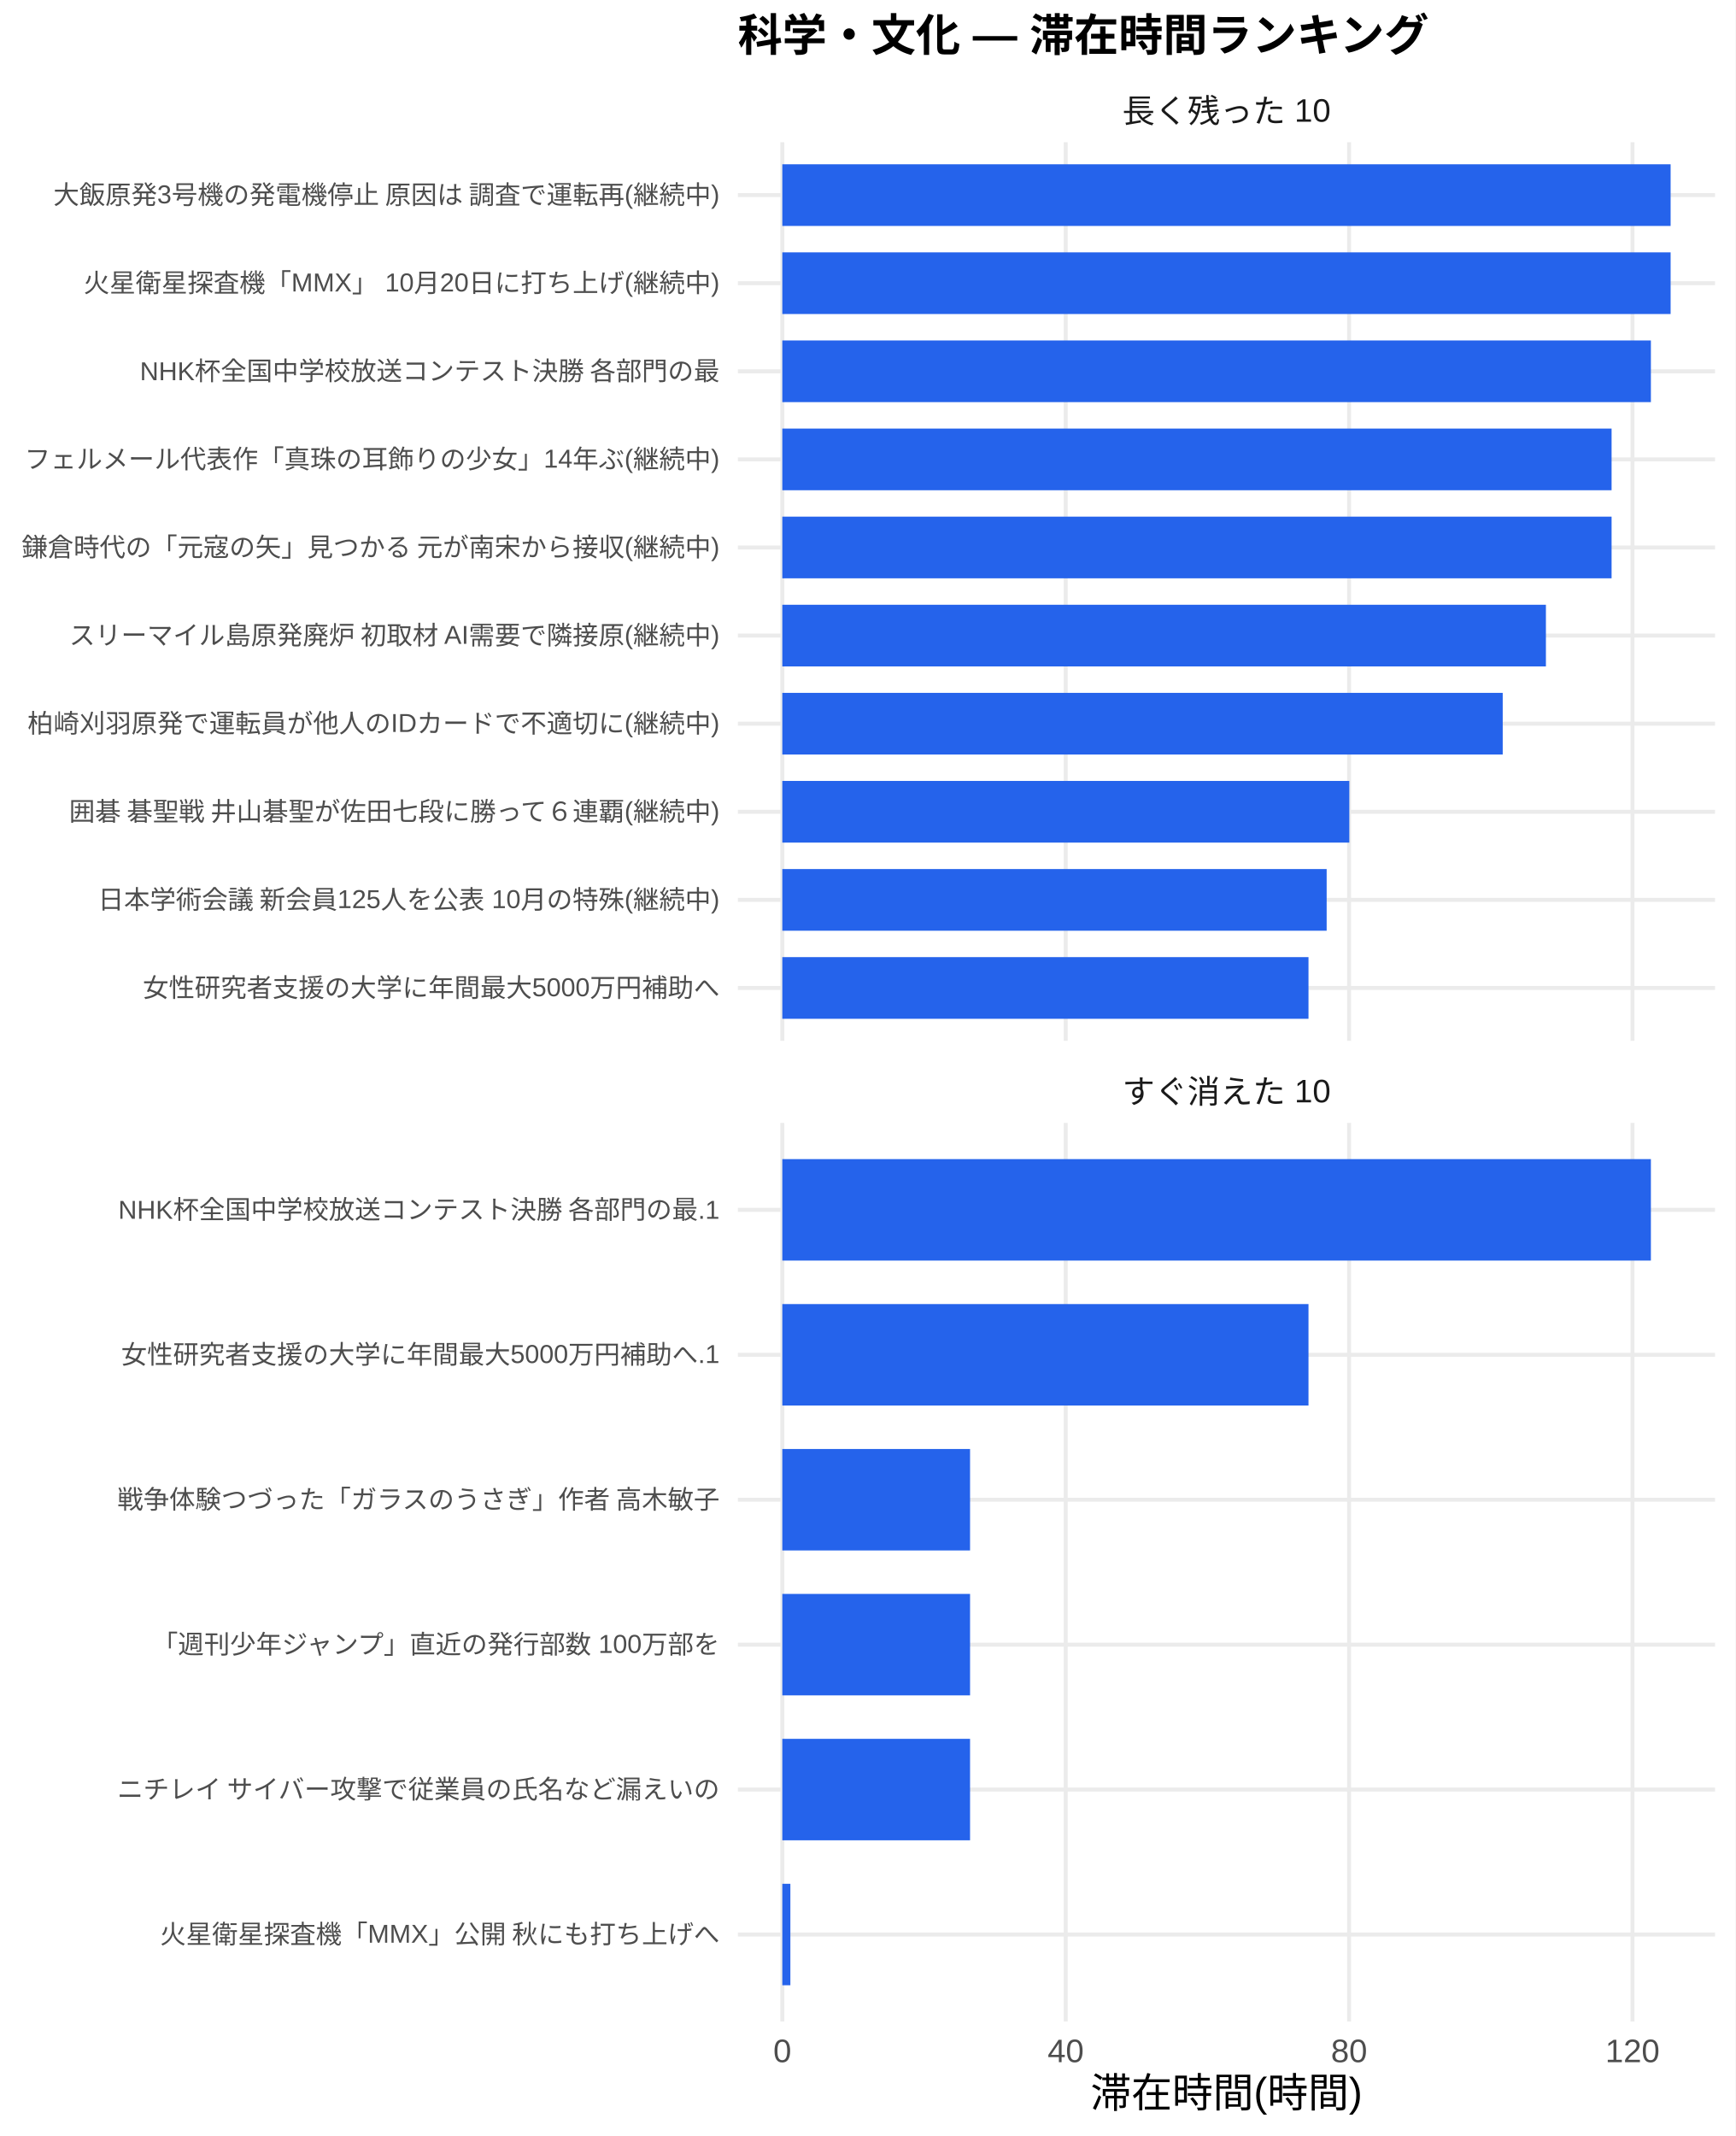
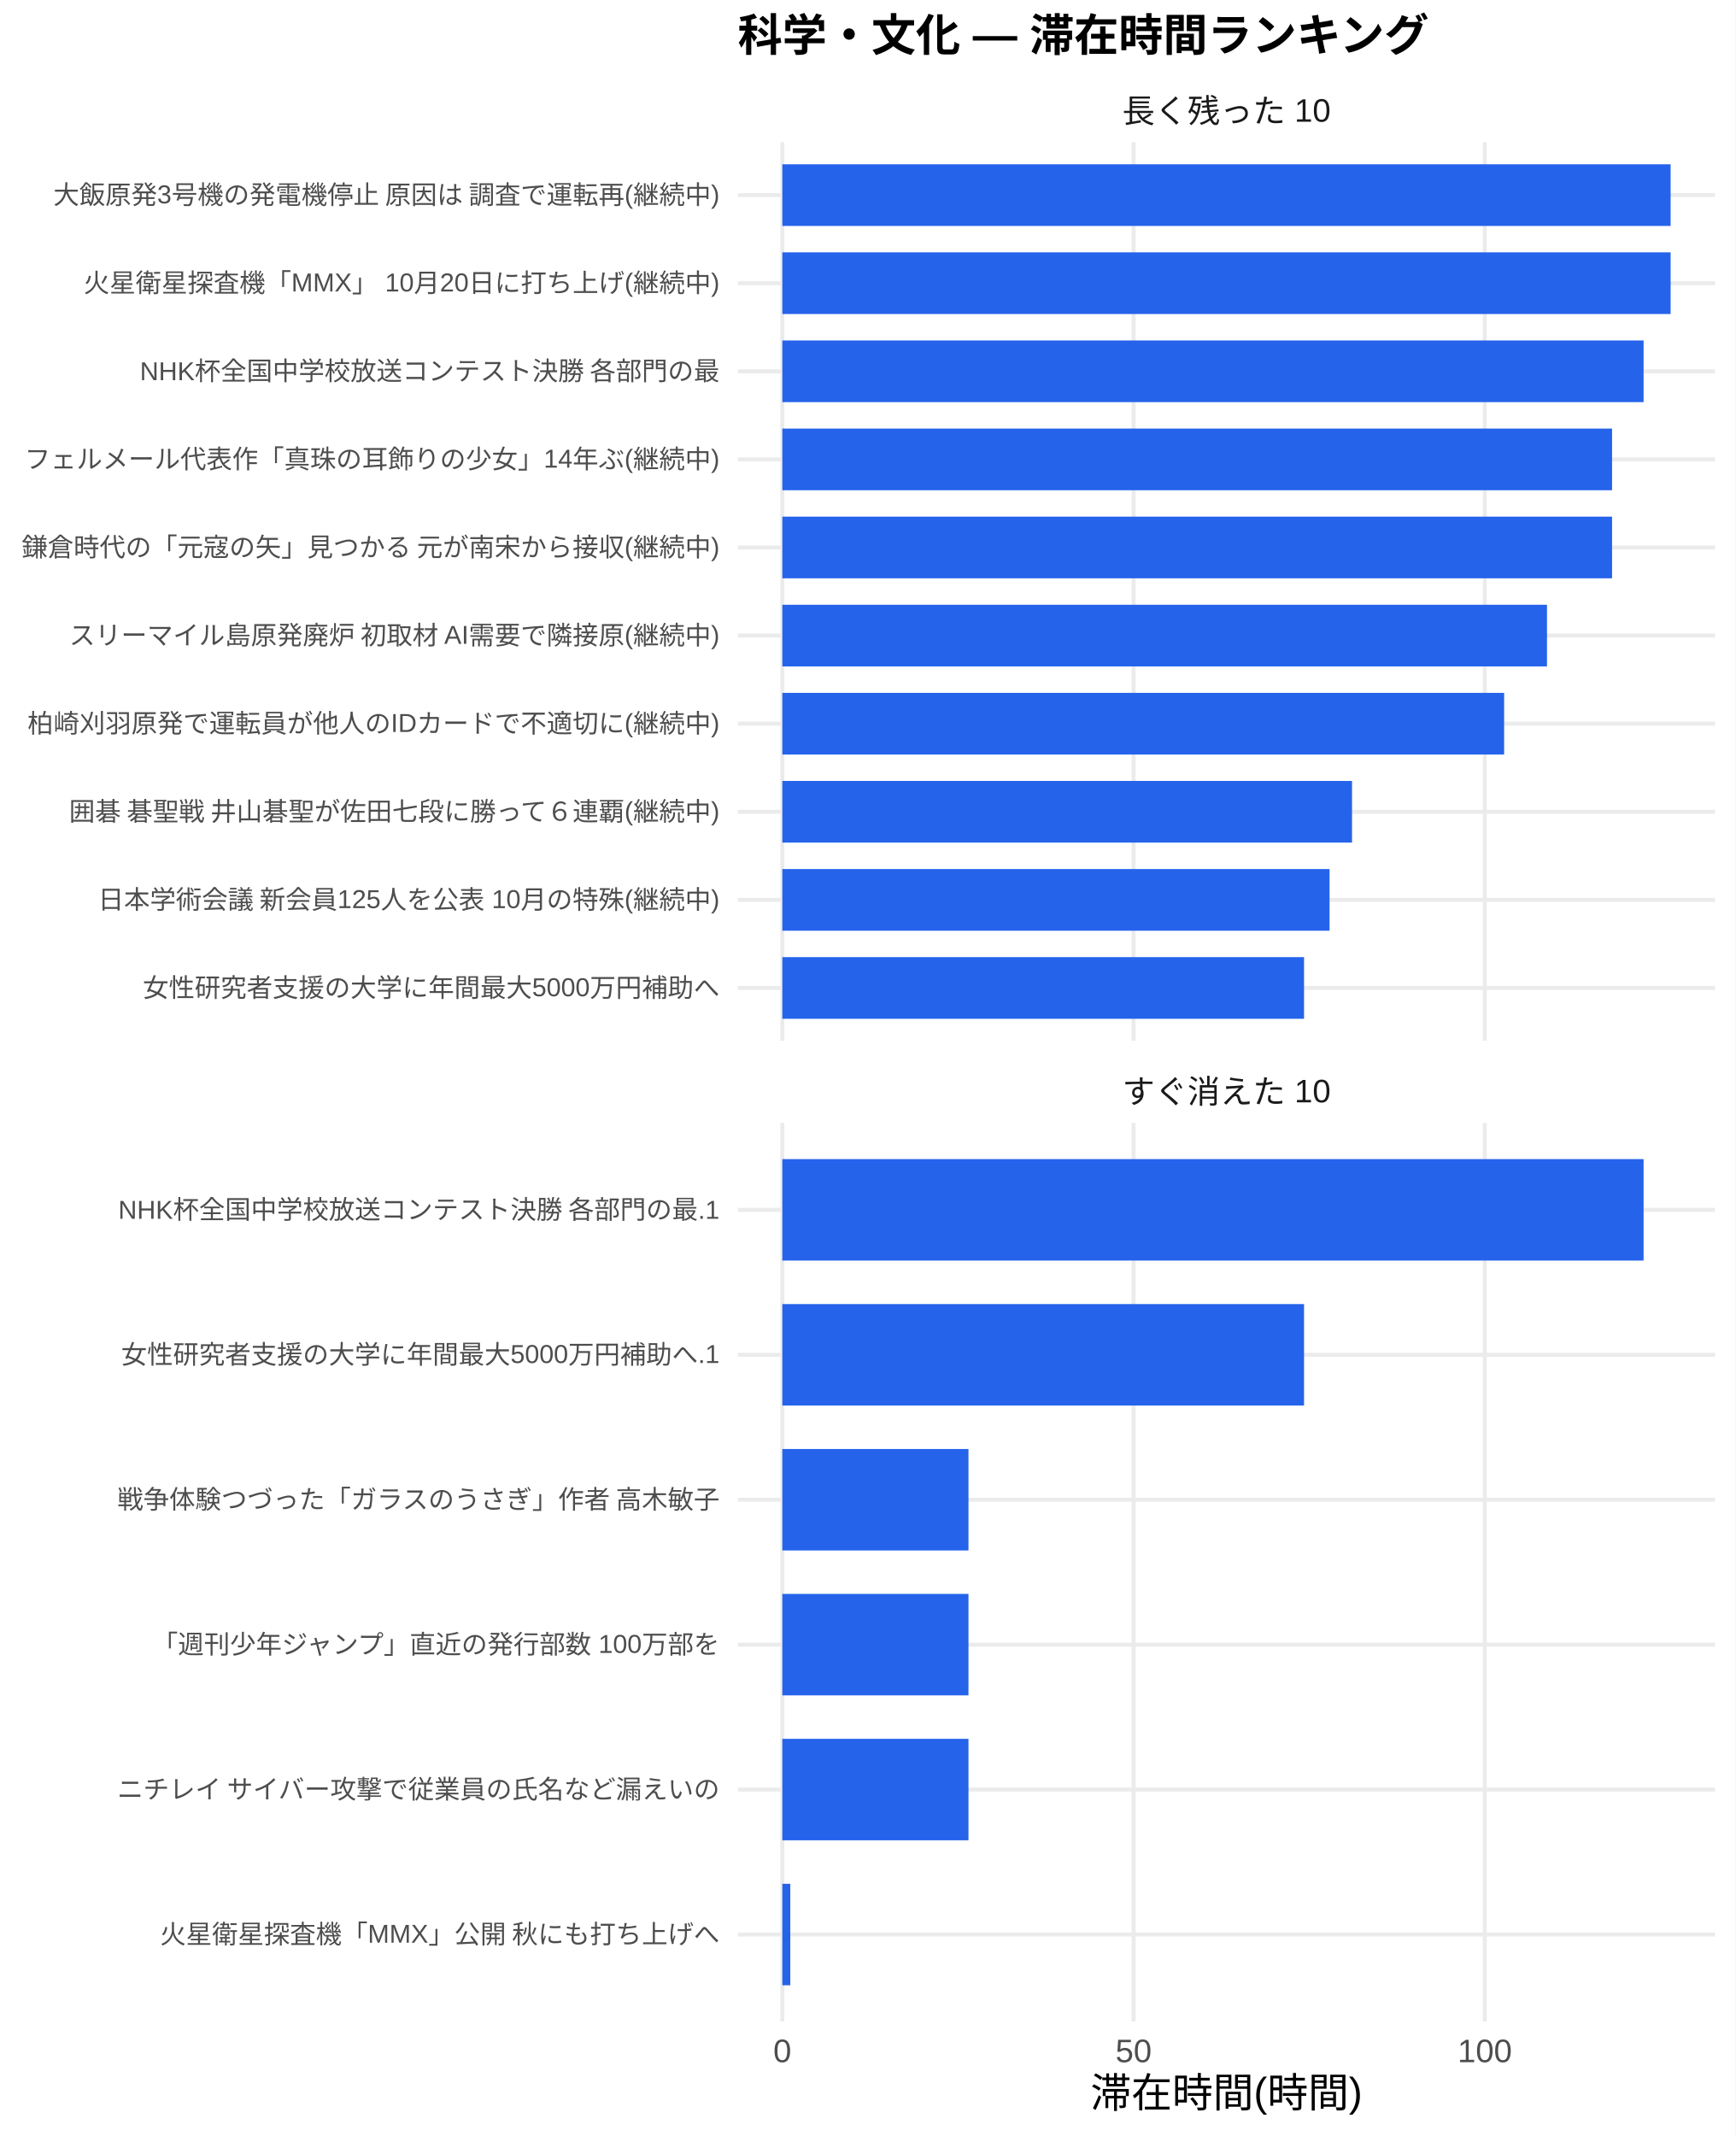
<svg xmlns="http://www.w3.org/2000/svg" width="468.00pt" height="576.00pt" viewBox="0 0 468.00 576.00">
  <g class="svglite">
    <defs>
      <style type="text/css">
    .svglite line, .svglite polyline, .svglite polygon, .svglite path, .svglite rect, .svglite circle {
      fill: none;
      stroke: #000000;
      stroke-linecap: round;
      stroke-linejoin: round;
      stroke-miterlimit: 10.00;
    }
    .svglite text {
      white-space: pre;
    }
    .svglite g.glyphgroup path {
      fill: inherit;
      stroke: none;
    }
  </style>
    </defs>
    <rect width="100%" height="100%" style="stroke: none; fill: #FFFFFF;" />
    <defs>
      <clipPath id="cpMC4wMHw0NjguMDB8MC4wMHw1NzYuMDA=">
        <rect x="0.00" y="0.00" width="468.00" height="576.00" />
      </clipPath>
    </defs>
    <g clip-path="url(#cpMC4wMHw0NjguMDB8MC4wMHw1NzYuMDA=)">
      <rect x="0.00" y="0.00" width="468.00" height="576.00" style="stroke-width: 1.07; stroke: none; fill: #FFFFFF;" />
    </g>
    <defs>
      <clipPath id="cpMTk5LjAwfDQ2Mi41MnwzOC4zNnwyODAuNjc=">
        <rect x="199.00" y="38.36" width="263.52" height="242.31" />
      </clipPath>
    </defs>
    <g clip-path="url(#cpMTk5LjAwfDQ2Mi41MnwzOC4zNnwyODAuNjc=)">
      <polyline points="199.00,266.42 462.52,266.42 " style="stroke-width: 1.07; stroke: #EBEBEB; stroke-linecap: butt;" />
      <polyline points="199.00,242.66 462.52,242.66 " style="stroke-width: 1.07; stroke: #EBEBEB; stroke-linecap: butt;" />
      <polyline points="199.00,218.91 462.52,218.91 " style="stroke-width: 1.07; stroke: #EBEBEB; stroke-linecap: butt;" />
      <polyline points="199.00,195.15 462.52,195.15 " style="stroke-width: 1.07; stroke: #EBEBEB; stroke-linecap: butt;" />
      <polyline points="199.00,171.39 462.52,171.39 " style="stroke-width: 1.07; stroke: #EBEBEB; stroke-linecap: butt;" />
      <polyline points="199.00,147.64 462.52,147.64 " style="stroke-width: 1.07; stroke: #EBEBEB; stroke-linecap: butt;" />
      <polyline points="199.00,123.88 462.52,123.88 " style="stroke-width: 1.07; stroke: #EBEBEB; stroke-linecap: butt;" />
      <polyline points="199.00,100.13 462.52,100.13 " style="stroke-width: 1.07; stroke: #EBEBEB; stroke-linecap: butt;" />
      <polyline points="199.00,76.37 462.52,76.37 " style="stroke-width: 1.07; stroke: #EBEBEB; stroke-linecap: butt;" />
      <polyline points="199.00,52.61 462.52,52.61 " style="stroke-width: 1.07; stroke: #EBEBEB; stroke-linecap: butt;" />
      <polyline points="210.98,280.67 210.98,38.36 " style="stroke-width: 1.07; stroke: #EBEBEB; stroke-linecap: butt;" />
-       <polyline points="287.41,280.67 287.41,38.36 " style="stroke-width: 1.07; stroke: #EBEBEB; stroke-linecap: butt;" />
-       <polyline points="363.83,280.67 363.83,38.36 " style="stroke-width: 1.07; stroke: #EBEBEB; stroke-linecap: butt;" />
-       <polyline points="440.26,280.67 440.26,38.36 " style="stroke-width: 1.07; stroke: #EBEBEB; stroke-linecap: butt;" />
+       <polyline points="305.71,280.67 305.71,38.36 " style="stroke-width: 1.07; stroke: #EBEBEB; stroke-linecap: butt;" />
+       <polyline points="400.43,280.67 400.43,38.36 " style="stroke-width: 1.07; stroke: #EBEBEB; stroke-linecap: butt;" />
      <rect x="210.98" y="44.30" width="239.56" height="16.63" style="stroke-width: 1.07; stroke: none; stroke-linecap: butt; stroke-linejoin: miter; fill: #2563EB;" />
      <rect x="210.98" y="68.05" width="239.56" height="16.63" style="stroke-width: 1.07; stroke: none; stroke-linecap: butt; stroke-linejoin: miter; fill: #2563EB;" />
-       <rect x="210.98" y="91.81" width="234.24" height="16.63" style="stroke-width: 1.07; stroke: none; stroke-linecap: butt; stroke-linejoin: miter; fill: #2563EB;" />
-       <rect x="210.98" y="115.57" width="223.64" height="16.63" style="stroke-width: 1.07; stroke: none; stroke-linecap: butt; stroke-linejoin: miter; fill: #2563EB;" />
-       <rect x="210.98" y="139.32" width="223.64" height="16.63" style="stroke-width: 1.07; stroke: none; stroke-linecap: butt; stroke-linejoin: miter; fill: #2563EB;" />
-       <rect x="210.98" y="163.08" width="205.93" height="16.63" style="stroke-width: 1.07; stroke: none; stroke-linecap: butt; stroke-linejoin: miter; fill: #2563EB;" />
-       <rect x="210.98" y="186.84" width="194.28" height="16.63" style="stroke-width: 1.07; stroke: none; stroke-linecap: butt; stroke-linejoin: miter; fill: #2563EB;" />
-       <rect x="210.98" y="210.59" width="152.91" height="16.63" style="stroke-width: 1.07; stroke: none; stroke-linecap: butt; stroke-linejoin: miter; fill: #2563EB;" />
-       <rect x="210.98" y="234.35" width="146.80" height="16.63" style="stroke-width: 1.07; stroke: none; stroke-linecap: butt; stroke-linejoin: miter; fill: #2563EB;" />
-       <rect x="210.98" y="258.10" width="141.90" height="16.63" style="stroke-width: 1.07; stroke: none; stroke-linecap: butt; stroke-linejoin: miter; fill: #2563EB;" />
+       <rect x="210.98" y="91.81" width="232.27" height="16.63" style="stroke-width: 1.07; stroke: none; stroke-linecap: butt; stroke-linejoin: miter; fill: #2563EB;" />
+       <rect x="210.98" y="115.57" width="223.77" height="16.63" style="stroke-width: 1.07; stroke: none; stroke-linecap: butt; stroke-linejoin: miter; fill: #2563EB;" />
+       <rect x="210.98" y="139.32" width="223.77" height="16.63" style="stroke-width: 1.07; stroke: none; stroke-linecap: butt; stroke-linejoin: miter; fill: #2563EB;" />
+       <rect x="210.98" y="163.08" width="206.22" height="16.63" style="stroke-width: 1.07; stroke: none; stroke-linecap: butt; stroke-linejoin: miter; fill: #2563EB;" />
+       <rect x="210.98" y="186.84" width="194.66" height="16.63" style="stroke-width: 1.07; stroke: none; stroke-linecap: butt; stroke-linejoin: miter; fill: #2563EB;" />
+       <rect x="210.98" y="210.59" width="153.64" height="16.63" style="stroke-width: 1.07; stroke: none; stroke-linecap: butt; stroke-linejoin: miter; fill: #2563EB;" />
+       <rect x="210.98" y="234.35" width="147.58" height="16.63" style="stroke-width: 1.07; stroke: none; stroke-linecap: butt; stroke-linejoin: miter; fill: #2563EB;" />
+       <rect x="210.98" y="258.10" width="140.70" height="16.63" style="stroke-width: 1.07; stroke: none; stroke-linecap: butt; stroke-linejoin: miter; fill: #2563EB;" />
    </g>
    <g clip-path="url(#cpMC4wMHw0NjguMDB8MC4wMHw1NzYuMDA=)">
</g>
    <defs>
      <clipPath id="cpMTk5LjAwfDQ2Mi41MnwzMDIuODB8NTQ1LjEy">
        <rect x="199.00" y="302.80" width="263.52" height="242.31" />
      </clipPath>
    </defs>
    <g clip-path="url(#cpMTk5LjAwfDQ2Mi41MnwzMDIuODB8NTQ1LjEy)">
      <polyline points="199.00,521.67 462.52,521.67 " style="stroke-width: 1.07; stroke: #EBEBEB; stroke-linecap: butt;" />
      <polyline points="199.00,482.58 462.52,482.58 " style="stroke-width: 1.07; stroke: #EBEBEB; stroke-linecap: butt;" />
      <polyline points="199.00,443.50 462.52,443.50 " style="stroke-width: 1.07; stroke: #EBEBEB; stroke-linecap: butt;" />
      <polyline points="199.00,404.42 462.52,404.42 " style="stroke-width: 1.07; stroke: #EBEBEB; stroke-linecap: butt;" />
      <polyline points="199.00,365.34 462.52,365.34 " style="stroke-width: 1.07; stroke: #EBEBEB; stroke-linecap: butt;" />
      <polyline points="199.00,326.25 462.52,326.25 " style="stroke-width: 1.07; stroke: #EBEBEB; stroke-linecap: butt;" />
      <polyline points="210.98,545.12 210.98,302.80 " style="stroke-width: 1.07; stroke: #EBEBEB; stroke-linecap: butt;" />
-       <polyline points="287.41,545.12 287.41,302.80 " style="stroke-width: 1.07; stroke: #EBEBEB; stroke-linecap: butt;" />
-       <polyline points="363.83,545.12 363.83,302.80 " style="stroke-width: 1.07; stroke: #EBEBEB; stroke-linecap: butt;" />
-       <polyline points="440.26,545.12 440.26,302.80 " style="stroke-width: 1.07; stroke: #EBEBEB; stroke-linecap: butt;" />
-       <rect x="210.98" y="312.57" width="234.24" height="27.36" style="stroke-width: 1.07; stroke: none; stroke-linecap: butt; stroke-linejoin: miter; fill: #2563EB;" />
-       <rect x="210.98" y="351.66" width="141.90" height="27.36" style="stroke-width: 1.07; stroke: none; stroke-linecap: butt; stroke-linejoin: miter; fill: #2563EB;" />
-       <rect x="210.98" y="390.74" width="50.63" height="27.36" style="stroke-width: 1.07; stroke: none; stroke-linecap: butt; stroke-linejoin: miter; fill: #2563EB;" />
-       <rect x="210.98" y="429.82" width="50.63" height="27.36" style="stroke-width: 1.07; stroke: none; stroke-linecap: butt; stroke-linejoin: miter; fill: #2563EB;" />
-       <rect x="210.98" y="468.90" width="50.63" height="27.36" style="stroke-width: 1.07; stroke: none; stroke-linecap: butt; stroke-linejoin: miter; fill: #2563EB;" />
-       <rect x="210.98" y="507.99" width="2.17" height="27.36" style="stroke-width: 1.07; stroke: none; stroke-linecap: butt; stroke-linejoin: miter; fill: #2563EB;" />
+       <polyline points="305.71,545.12 305.71,302.80 " style="stroke-width: 1.07; stroke: #EBEBEB; stroke-linecap: butt;" />
+       <polyline points="400.43,545.12 400.43,302.80 " style="stroke-width: 1.07; stroke: #EBEBEB; stroke-linecap: butt;" />
+       <rect x="210.98" y="312.57" width="232.27" height="27.36" style="stroke-width: 1.07; stroke: none; stroke-linecap: butt; stroke-linejoin: miter; fill: #2563EB;" />
+       <rect x="210.98" y="351.66" width="140.70" height="27.36" style="stroke-width: 1.07; stroke: none; stroke-linecap: butt; stroke-linejoin: miter; fill: #2563EB;" />
+       <rect x="210.98" y="390.74" width="50.20" height="27.36" style="stroke-width: 1.07; stroke: none; stroke-linecap: butt; stroke-linejoin: miter; fill: #2563EB;" />
+       <rect x="210.98" y="429.82" width="50.20" height="27.36" style="stroke-width: 1.07; stroke: none; stroke-linecap: butt; stroke-linejoin: miter; fill: #2563EB;" />
+       <rect x="210.98" y="468.90" width="50.20" height="27.36" style="stroke-width: 1.07; stroke: none; stroke-linecap: butt; stroke-linejoin: miter; fill: #2563EB;" />
+       <rect x="210.98" y="507.99" width="2.15" height="27.36" style="stroke-width: 1.07; stroke: none; stroke-linecap: butt; stroke-linejoin: miter; fill: #2563EB;" />
    </g>
    <g clip-path="url(#cpMC4wMHw0NjguMDB8MC4wMHw1NzYuMDA=)">
</g>
    <defs>
      <clipPath id="cpMTk5LjAwfDQ2Mi41MnwyODYuMTV8MzAyLjgw">
        <rect x="199.00" y="286.15" width="263.52" height="16.65" />
      </clipPath>
    </defs>
    <g clip-path="url(#cpMTk5LjAwfDQ2Mi41MnwyODYuMTV8MzAyLjgw)">
      <text x="330.76" y="297.50" text-anchor="middle" style="font-size: 8.80px;fill: #1A1A1A; font-family: &quot;Liberation Sans&quot;;" textLength="56.20px" lengthAdjust="spacingAndGlyphs">すぐ消えた 10</text>
    </g>
    <g clip-path="url(#cpMC4wMHw0NjguMDB8MC4wMHw1NzYuMDA=)">
</g>
    <defs>
      <clipPath id="cpMTk5LjAwfDQ2Mi41MnwyMS43MXwzOC4zNg==">
        <rect x="199.00" y="21.71" width="263.52" height="16.65" />
      </clipPath>
    </defs>
    <g clip-path="url(#cpMTk5LjAwfDQ2Mi41MnwyMS43MXwzOC4zNg==)">
      <text x="330.76" y="33.06" text-anchor="middle" style="font-size: 8.80px;fill: #1A1A1A; font-family: &quot;Liberation Sans&quot;;" textLength="56.20px" lengthAdjust="spacingAndGlyphs">長く残った 10</text>
    </g>
    <g clip-path="url(#cpMC4wMHw0NjguMDB8MC4wMHw1NzYuMDA=)">
      <text x="210.98" y="556.10" text-anchor="middle" style="font-size: 8.80px;fill: #4D4D4D; font-family: &quot;Liberation Sans&quot;;" textLength="4.89px" lengthAdjust="spacingAndGlyphs">0</text>
-       <text x="287.41" y="556.10" text-anchor="middle" style="font-size: 8.80px;fill: #4D4D4D; font-family: &quot;Liberation Sans&quot;;" textLength="9.78px" lengthAdjust="spacingAndGlyphs">40</text>
-       <text x="363.83" y="556.10" text-anchor="middle" style="font-size: 8.80px;fill: #4D4D4D; font-family: &quot;Liberation Sans&quot;;" textLength="9.78px" lengthAdjust="spacingAndGlyphs">80</text>
-       <text x="440.26" y="556.10" text-anchor="middle" style="font-size: 8.80px;fill: #4D4D4D; font-family: &quot;Liberation Sans&quot;;" textLength="14.67px" lengthAdjust="spacingAndGlyphs">120</text>
+       <text x="305.71" y="556.10" text-anchor="middle" style="font-size: 8.80px;fill: #4D4D4D; font-family: &quot;Liberation Sans&quot;;" textLength="9.78px" lengthAdjust="spacingAndGlyphs">50</text>
+       <text x="400.43" y="556.10" text-anchor="middle" style="font-size: 8.80px;fill: #4D4D4D; font-family: &quot;Liberation Sans&quot;;" textLength="14.67px" lengthAdjust="spacingAndGlyphs">100</text>
      <text x="194.07" y="268.83" text-anchor="end" style="font-size: 7.00px;fill: #4D4D4D; font-family: &quot;Liberation Sans&quot;;" textLength="155.56px" lengthAdjust="spacingAndGlyphs">女性研究者支援の大学に年間最大5000万円補助へ</text>
      <text x="194.07" y="245.07" text-anchor="end" style="font-size: 7.00px;fill: #4D4D4D; font-family: &quot;Liberation Sans&quot;;" textLength="167.98px" lengthAdjust="spacingAndGlyphs">日本学術会議 新会員125人を公表 10月の特殊(継続中)</text>
      <text x="194.07" y="221.31" text-anchor="end" style="font-size: 7.00px;fill: #4D4D4D; font-family: &quot;Liberation Sans&quot;;" textLength="176.53px" lengthAdjust="spacingAndGlyphs">囲碁 碁聖戦 井山碁聖が佐田七段に勝って６連覇(継続中)</text>
      <text x="194.07" y="197.56" text-anchor="end" style="font-size: 7.00px;fill: #4D4D4D; font-family: &quot;Liberation Sans&quot;;" textLength="186.66px" lengthAdjust="spacingAndGlyphs">柏崎刈羽原発で運転員が他人のIDカードで不適切に(継続中)</text>
      <text x="194.07" y="173.80" text-anchor="end" style="font-size: 7.00px;fill: #4D4D4D; font-family: &quot;Liberation Sans&quot;;" textLength="175.75px" lengthAdjust="spacingAndGlyphs">スリーマイル島原発廃炉 初取材 AI需要で隣接原(継続中)</text>
      <text x="194.07" y="150.05" text-anchor="end" style="font-size: 7.00px;fill: #4D4D4D; font-family: &quot;Liberation Sans&quot;;" textLength="188.59px" lengthAdjust="spacingAndGlyphs">鎌倉時代の「元寇の矢」見つかる 元が南宋から接収(継続中)</text>
      <text x="194.07" y="126.29" text-anchor="end" style="font-size: 7.00px;fill: #4D4D4D; font-family: &quot;Liberation Sans&quot;;" textLength="187.44px" lengthAdjust="spacingAndGlyphs">フェルメール代表作「真珠の耳飾りの少女」14年ぶ(継続中)</text>
      <text x="194.07" y="102.53" text-anchor="end" style="font-size: 7.00px;fill: #4D4D4D; font-family: &quot;Liberation Sans&quot;;" textLength="156.73px" lengthAdjust="spacingAndGlyphs">NHK杯全国中学校放送コンテスト決勝 各部門の最</text>
      <text x="194.07" y="78.78" text-anchor="end" style="font-size: 7.00px;fill: #4D4D4D; font-family: &quot;Liberation Sans&quot;;" textLength="171.48px" lengthAdjust="spacingAndGlyphs">火星衛星探査機「MMX」 10月20日に打ち上げ(継続中)</text>
      <text x="194.07" y="55.02" text-anchor="end" style="font-size: 7.00px;fill: #4D4D4D; font-family: &quot;Liberation Sans&quot;;" textLength="180.42px" lengthAdjust="spacingAndGlyphs">大飯原発3号機の発電機停止 原因は 調査で運転再(継続中)</text>
      <text x="194.07" y="524.07" text-anchor="end" style="font-size: 7.00px;fill: #4D4D4D; font-family: &quot;Liberation Sans&quot;;" textLength="151.27px" lengthAdjust="spacingAndGlyphs">火星衛星探査機「MMX」公開 秋にも打ち上げへ</text>
      <text x="194.07" y="484.99" text-anchor="end" style="font-size: 7.00px;fill: #4D4D4D; font-family: &quot;Liberation Sans&quot;;" textLength="162.94px" lengthAdjust="spacingAndGlyphs">ニチレイ サイバー攻撃で従業員の氏名など漏えいの</text>
      <text x="194.07" y="445.91" text-anchor="end" style="font-size: 7.00px;fill: #4D4D4D; font-family: &quot;Liberation Sans&quot;;" textLength="153.61px" lengthAdjust="spacingAndGlyphs">「週刊少年ジャンプ」直近の発行部数 100万部を</text>
      <text x="194.07" y="406.83" text-anchor="end" style="font-size: 7.00px;fill: #4D4D4D; font-family: &quot;Liberation Sans&quot;;" textLength="162.94px" lengthAdjust="spacingAndGlyphs">戦争体験つづった「ガラスのうさぎ」作者 高木敏子</text>
      <text x="194.07" y="367.74" text-anchor="end" style="font-size: 7.00px;fill: #4D4D4D; font-family: &quot;Liberation Sans&quot;;" textLength="161.39px" lengthAdjust="spacingAndGlyphs">女性研究者支援の大学に年間最大5000万円補助へ.1</text>
      <text x="194.07" y="328.66" text-anchor="end" style="font-size: 7.00px;fill: #4D4D4D; font-family: &quot;Liberation Sans&quot;;" textLength="162.56px" lengthAdjust="spacingAndGlyphs">NHK杯全国中学校放送コンテスト決勝 各部門の最.1</text>
      <text x="330.76" y="568.24" text-anchor="middle" style="font-size: 11.00px; font-family: &quot;Liberation Sans&quot;;" textLength="73.31px" lengthAdjust="spacingAndGlyphs">滞在時間(時間)</text>
      <text x="199.00" y="13.74" style="font-size: 12.00px; font-weight: bold; font-family: &quot;Liberation Sans&quot;;" textLength="186.66px" lengthAdjust="spacingAndGlyphs">科学・文化 — 滞在時間ランキング</text>
    </g>
  </g>
</svg>
